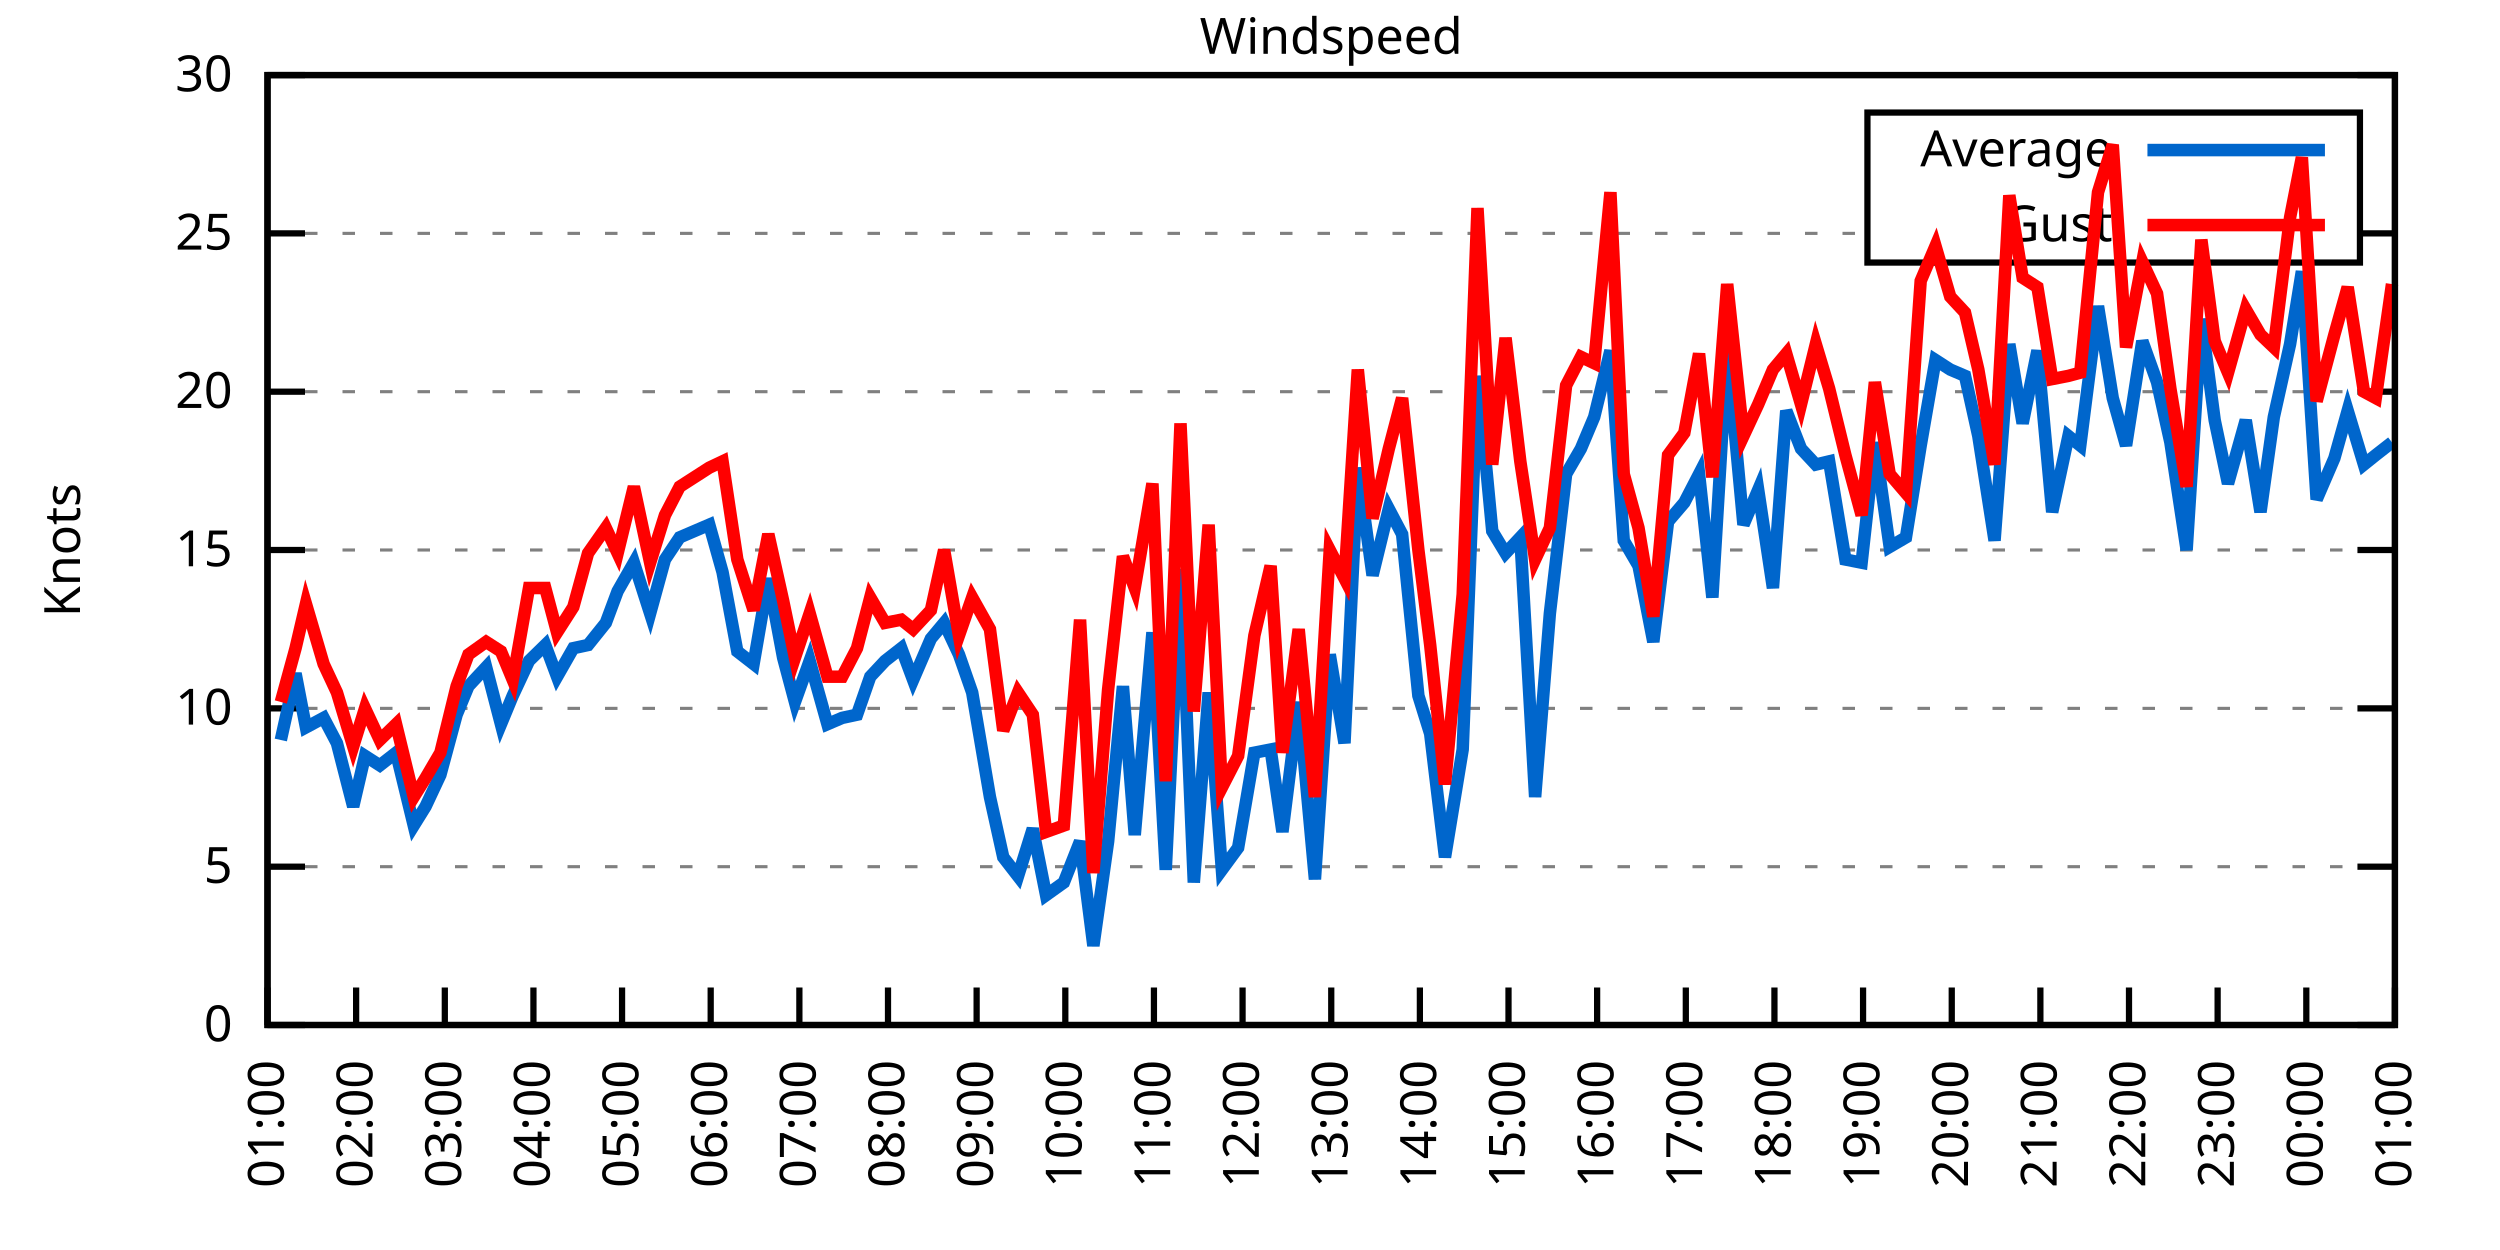
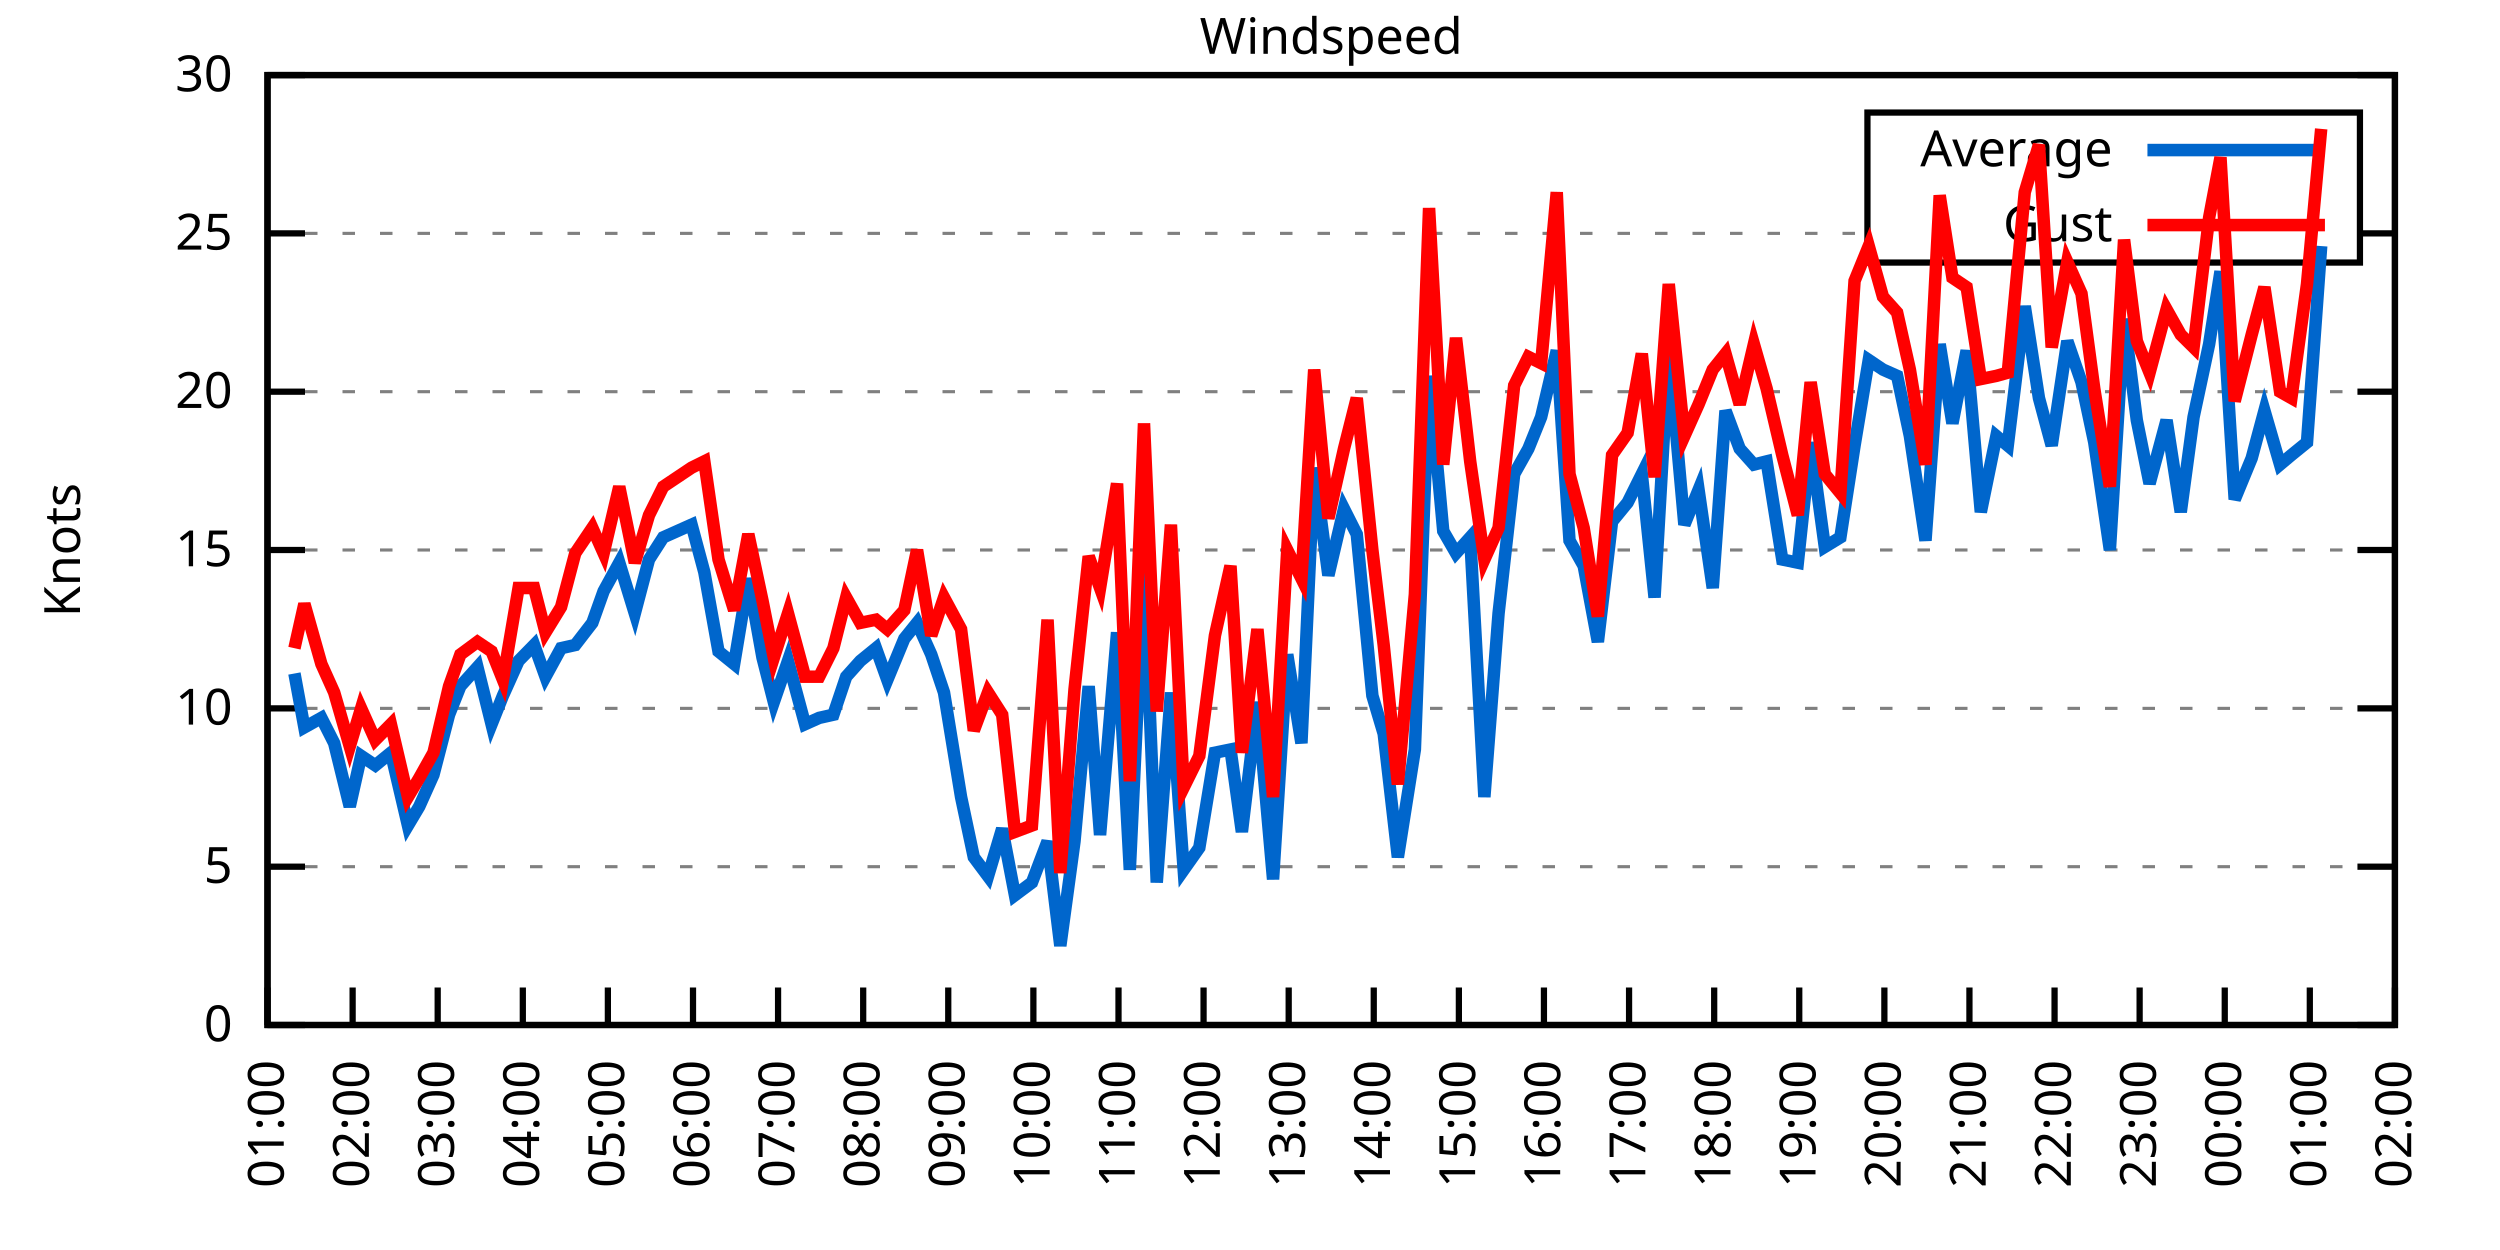
<svg xmlns="http://www.w3.org/2000/svg" xmlns:xlink="http://www.w3.org/1999/xlink" width="400" height="200" viewBox="0 0 400 200">
  <g id="gnuplot_canvas">
    <rect x="0" y="0" width="400" height="200" fill="none" />
    <defs>
      <circle id="gpDot" r="0.5" stroke-width="0.5" stroke="currentColor" />
      <path id="gpPt0" stroke-width="0.333" stroke="currentColor" d="M-1,0 h2 M0,-1 v2" />
      <path id="gpPt1" stroke-width="0.333" stroke="currentColor" d="M-1,-1 L1,1 M1,-1 L-1,1" />
      <path id="gpPt2" stroke-width="0.333" stroke="currentColor" d="M-1,0 L1,0 M0,-1 L0,1 M-1,-1 L1,1 M-1,1 L1,-1" />
      <rect id="gpPt3" stroke-width="0.333" stroke="currentColor" x="-1" y="-1" width="2" height="2" />
      <rect id="gpPt4" stroke-width="0.333" stroke="currentColor" fill="currentColor" x="-1" y="-1" width="2" height="2" />
      <circle id="gpPt5" stroke-width="0.333" stroke="currentColor" cx="0" cy="0" r="1" />
      <use xlink:href="#gpPt5" id="gpPt6" fill="currentColor" stroke="none" />
      <path id="gpPt7" stroke-width="0.333" stroke="currentColor" d="M0,-1.33 L-1.33,0.67 L1.33,0.67 z" />
      <use xlink:href="#gpPt7" id="gpPt8" fill="currentColor" stroke="none" />
      <use xlink:href="#gpPt7" id="gpPt9" stroke="currentColor" transform="rotate(180)" />
      <use xlink:href="#gpPt9" id="gpPt10" fill="currentColor" stroke="none" />
      <use xlink:href="#gpPt3" id="gpPt11" stroke="currentColor" transform="rotate(45)" />
      <use xlink:href="#gpPt11" id="gpPt12" fill="currentColor" stroke="none" />
      <path id="gpPt13" stroke-width="0.333" stroke="currentColor" d="M0,1.330 L1.265,0.411 L0.782,-1.067 L-0.782,-1.076 L-1.265,0.411 z" />
      <use xlink:href="#gpPt13" id="gpPt14" fill="currentColor" stroke="none" />
      <filter id="textbox" filterUnits="objectBoundingBox" x="0" y="0" height="1" width="1">
        <feFlood flood-color="white" flood-opacity="1" result="bgnd" />
        <feComposite in="SourceGraphic" in2="bgnd" operator="atop" />
      </filter>
      <filter id="greybox" filterUnits="objectBoundingBox" x="0" y="0" height="1" width="1">
        <feFlood flood-color="lightgrey" flood-opacity="1" result="grey" />
        <feComposite in="SourceGraphic" in2="grey" operator="atop" />
      </filter>
    </defs>
    <g fill="none" color="white" stroke="currentColor" stroke-width="1.00" stroke-linecap="butt" stroke-linejoin="miter">
</g>
    <g fill="none" color="black" stroke="currentColor" stroke-width="1.00" stroke-linecap="butt" stroke-linejoin="miter">
      <g stroke="none" shape-rendering="crispEdges">
        <polygon fill="rgb(255, 255, 255)" points="42.80,164.00 383.18,164.00 383.18,12.02 42.80,12.02 " />
      </g>
    </g>
    <g fill="none" color="black" stroke="currentColor" stroke-width="1.00" stroke-linecap="butt" stroke-linejoin="miter">
</g>
    <g fill="none" color="black" stroke="black" stroke-width="0.50" stroke-linecap="butt" stroke-linejoin="miter">
</g>
    <g fill="none" color="gray" stroke="currentColor" stroke-width="0.50" stroke-linecap="butt" stroke-linejoin="miter">
      <path stroke="gray" stroke-dasharray="2,4" class="gridline" d="M42.80,164.00 L383.19,164.00  " />
    </g>
    <g fill="none" color="gray" stroke="gray" stroke-width="1.00" stroke-linecap="butt" stroke-linejoin="miter">
</g>
    <g fill="none" color="black" stroke="currentColor" stroke-width="1.00" stroke-linecap="butt" stroke-linejoin="miter">
      <path stroke="black" d="M42.80,164.00 L48.80,164.00 M383.19,164.00 L377.19,164.00  " />
      <g transform="translate(37.20,166.60)" stroke="none" fill="black" font-family="Sans" font-size="8.00" text-anchor="end">
        <text>
          <tspan font-family="Sans"> 0</tspan>
        </text>
      </g>
    </g>
    <g fill="none" color="black" stroke="currentColor" stroke-width="1.00" stroke-linecap="butt" stroke-linejoin="miter">
</g>
    <g fill="none" color="black" stroke="black" stroke-width="0.50" stroke-linecap="butt" stroke-linejoin="miter">
</g>
    <g fill="none" color="gray" stroke="currentColor" stroke-width="0.50" stroke-linecap="butt" stroke-linejoin="miter">
      <path stroke="gray" stroke-dasharray="2,4" class="gridline" d="M42.80,138.67 L383.19,138.67  " />
    </g>
    <g fill="none" color="gray" stroke="gray" stroke-width="1.00" stroke-linecap="butt" stroke-linejoin="miter">
</g>
    <g fill="none" color="black" stroke="currentColor" stroke-width="1.00" stroke-linecap="butt" stroke-linejoin="miter">
      <path stroke="black" d="M42.80,138.67 L48.80,138.67 M383.19,138.67 L377.19,138.67  " />
      <g transform="translate(37.20,141.27)" stroke="none" fill="black" font-family="Sans" font-size="8.00" text-anchor="end">
        <text>
          <tspan font-family="Sans"> 5</tspan>
        </text>
      </g>
    </g>
    <g fill="none" color="black" stroke="currentColor" stroke-width="1.00" stroke-linecap="butt" stroke-linejoin="miter">
</g>
    <g fill="none" color="black" stroke="black" stroke-width="0.50" stroke-linecap="butt" stroke-linejoin="miter">
</g>
    <g fill="none" color="gray" stroke="currentColor" stroke-width="0.50" stroke-linecap="butt" stroke-linejoin="miter">
      <path stroke="gray" stroke-dasharray="2,4" class="gridline" d="M42.80,113.34 L383.19,113.34  " />
    </g>
    <g fill="none" color="gray" stroke="gray" stroke-width="1.00" stroke-linecap="butt" stroke-linejoin="miter">
</g>
    <g fill="none" color="black" stroke="currentColor" stroke-width="1.00" stroke-linecap="butt" stroke-linejoin="miter">
      <path stroke="black" d="M42.80,113.34 L48.80,113.34 M383.19,113.34 L377.19,113.34  " />
      <g transform="translate(37.20,115.94)" stroke="none" fill="black" font-family="Sans" font-size="8.00" text-anchor="end">
        <text>
          <tspan font-family="Sans"> 10</tspan>
        </text>
      </g>
    </g>
    <g fill="none" color="black" stroke="currentColor" stroke-width="1.00" stroke-linecap="butt" stroke-linejoin="miter">
</g>
    <g fill="none" color="black" stroke="black" stroke-width="0.50" stroke-linecap="butt" stroke-linejoin="miter">
</g>
    <g fill="none" color="gray" stroke="currentColor" stroke-width="0.50" stroke-linecap="butt" stroke-linejoin="miter">
      <path stroke="gray" stroke-dasharray="2,4" class="gridline" d="M42.80,88.00 L383.19,88.00  " />
    </g>
    <g fill="none" color="gray" stroke="gray" stroke-width="1.00" stroke-linecap="butt" stroke-linejoin="miter">
</g>
    <g fill="none" color="black" stroke="currentColor" stroke-width="1.00" stroke-linecap="butt" stroke-linejoin="miter">
      <path stroke="black" d="M42.80,88.00 L48.80,88.00 M383.19,88.00 L377.19,88.00  " />
      <g transform="translate(37.20,90.60)" stroke="none" fill="black" font-family="Sans" font-size="8.00" text-anchor="end">
        <text>
          <tspan font-family="Sans"> 15</tspan>
        </text>
      </g>
    </g>
    <g fill="none" color="black" stroke="currentColor" stroke-width="1.00" stroke-linecap="butt" stroke-linejoin="miter">
</g>
    <g fill="none" color="black" stroke="black" stroke-width="0.50" stroke-linecap="butt" stroke-linejoin="miter">
</g>
    <g fill="none" color="gray" stroke="currentColor" stroke-width="0.50" stroke-linecap="butt" stroke-linejoin="miter">
      <path stroke="gray" stroke-dasharray="2,4" class="gridline" d="M42.80,62.67 L383.19,62.67  " />
    </g>
    <g fill="none" color="gray" stroke="gray" stroke-width="1.00" stroke-linecap="butt" stroke-linejoin="miter">
</g>
    <g fill="none" color="black" stroke="currentColor" stroke-width="1.00" stroke-linecap="butt" stroke-linejoin="miter">
      <path stroke="black" d="M42.80,62.67 L48.80,62.67 M383.19,62.67 L377.19,62.67  " />
      <g transform="translate(37.20,65.27)" stroke="none" fill="black" font-family="Sans" font-size="8.00" text-anchor="end">
        <text>
          <tspan font-family="Sans"> 20</tspan>
        </text>
      </g>
    </g>
    <g fill="none" color="black" stroke="currentColor" stroke-width="1.00" stroke-linecap="butt" stroke-linejoin="miter">
</g>
    <g fill="none" color="black" stroke="black" stroke-width="0.50" stroke-linecap="butt" stroke-linejoin="miter">
</g>
    <g fill="none" color="gray" stroke="currentColor" stroke-width="0.50" stroke-linecap="butt" stroke-linejoin="miter">
      <path stroke="gray" stroke-dasharray="2,4" class="gridline" d="M42.80,37.34 L298.79,37.34 M377.59,37.34 L383.19,37.34  " />
    </g>
    <g fill="none" color="gray" stroke="gray" stroke-width="1.00" stroke-linecap="butt" stroke-linejoin="miter">
</g>
    <g fill="none" color="black" stroke="currentColor" stroke-width="1.00" stroke-linecap="butt" stroke-linejoin="miter">
      <path stroke="black" d="M42.80,37.34 L48.80,37.34 M383.19,37.34 L377.19,37.34  " />
      <g transform="translate(37.20,39.94)" stroke="none" fill="black" font-family="Sans" font-size="8.00" text-anchor="end">
        <text>
          <tspan font-family="Sans"> 25</tspan>
        </text>
      </g>
    </g>
    <g fill="none" color="black" stroke="currentColor" stroke-width="1.00" stroke-linecap="butt" stroke-linejoin="miter">
</g>
    <g fill="none" color="black" stroke="black" stroke-width="0.50" stroke-linecap="butt" stroke-linejoin="miter">
</g>
    <g fill="none" color="gray" stroke="currentColor" stroke-width="0.50" stroke-linecap="butt" stroke-linejoin="miter">
      <path stroke="gray" stroke-dasharray="2,4" class="gridline" d="M42.80,12.01 L383.19,12.01  " />
    </g>
    <g fill="none" color="gray" stroke="gray" stroke-width="1.00" stroke-linecap="butt" stroke-linejoin="miter">
</g>
    <g fill="none" color="black" stroke="currentColor" stroke-width="1.00" stroke-linecap="butt" stroke-linejoin="miter">
      <path stroke="black" d="M42.80,12.01 L48.80,12.01 M383.19,12.01 L377.19,12.01  " />
      <g transform="translate(37.20,14.61)" stroke="none" fill="black" font-family="Sans" font-size="8.00" text-anchor="end">
        <text>
          <tspan font-family="Sans"> 30</tspan>
        </text>
      </g>
    </g>
    <g fill="none" color="black" stroke="currentColor" stroke-width="1.00" stroke-linecap="butt" stroke-linejoin="miter">
      <path stroke="black" d="M42.80,164.00 L42.80,158.00  " />
      <g transform="translate(45.40,169.60) rotate(270.00)" stroke="none" fill="black" font-family="Sans" font-size="8.00" text-anchor="end">
        <text>
          <tspan font-family="Sans">01:00</tspan>
        </text>
      </g>
    </g>
    <g fill="none" color="black" stroke="currentColor" stroke-width="1.00" stroke-linecap="butt" stroke-linejoin="miter">
-       <path stroke="black" d="M56.98,164.00 L56.98,158.00  " />
-       <g transform="translate(59.58,169.60) rotate(270.00)" stroke="none" fill="black" font-family="Sans" font-size="8.00" text-anchor="end">
+       <path stroke="black" d="M56.42,164.00 L56.42,158.00  " />
+       <g transform="translate(59.02,169.60) rotate(270.00)" stroke="none" fill="black" font-family="Sans" font-size="8.00" text-anchor="end">
        <text>
          <tspan font-family="Sans">02:00</tspan>
        </text>
      </g>
    </g>
    <g fill="none" color="black" stroke="currentColor" stroke-width="1.00" stroke-linecap="butt" stroke-linejoin="miter">
-       <path stroke="black" d="M71.17,164.00 L71.17,158.00  " />
-       <g transform="translate(73.77,169.60) rotate(270.00)" stroke="none" fill="black" font-family="Sans" font-size="8.00" text-anchor="end">
+       <path stroke="black" d="M70.03,164.00 L70.03,158.00  " />
+       <g transform="translate(72.63,169.60) rotate(270.00)" stroke="none" fill="black" font-family="Sans" font-size="8.00" text-anchor="end">
        <text>
          <tspan font-family="Sans">03:00</tspan>
        </text>
      </g>
    </g>
    <g fill="none" color="black" stroke="currentColor" stroke-width="1.00" stroke-linecap="butt" stroke-linejoin="miter">
-       <path stroke="black" d="M85.35,164.00 L85.35,158.00  " />
-       <g transform="translate(87.95,169.60) rotate(270.00)" stroke="none" fill="black" font-family="Sans" font-size="8.00" text-anchor="end">
+       <path stroke="black" d="M83.65,164.00 L83.65,158.00  " />
+       <g transform="translate(86.25,169.60) rotate(270.00)" stroke="none" fill="black" font-family="Sans" font-size="8.00" text-anchor="end">
        <text>
          <tspan font-family="Sans">04:00</tspan>
        </text>
      </g>
    </g>
    <g fill="none" color="black" stroke="currentColor" stroke-width="1.00" stroke-linecap="butt" stroke-linejoin="miter">
-       <path stroke="black" d="M99.53,164.00 L99.53,158.00  " />
-       <g transform="translate(102.13,169.60) rotate(270.00)" stroke="none" fill="black" font-family="Sans" font-size="8.00" text-anchor="end">
+       <path stroke="black" d="M97.26,164.00 L97.26,158.00  " />
+       <g transform="translate(99.86,169.60) rotate(270.00)" stroke="none" fill="black" font-family="Sans" font-size="8.00" text-anchor="end">
        <text>
          <tspan font-family="Sans">05:00</tspan>
        </text>
      </g>
    </g>
    <g fill="none" color="black" stroke="currentColor" stroke-width="1.00" stroke-linecap="butt" stroke-linejoin="miter">
-       <path stroke="black" d="M113.71,164.00 L113.71,158.00  " />
-       <g transform="translate(116.31,169.60) rotate(270.00)" stroke="none" fill="black" font-family="Sans" font-size="8.00" text-anchor="end">
+       <path stroke="black" d="M110.88,164.00 L110.88,158.00  " />
+       <g transform="translate(113.48,169.60) rotate(270.00)" stroke="none" fill="black" font-family="Sans" font-size="8.00" text-anchor="end">
        <text>
          <tspan font-family="Sans">06:00</tspan>
        </text>
      </g>
    </g>
    <g fill="none" color="black" stroke="currentColor" stroke-width="1.00" stroke-linecap="butt" stroke-linejoin="miter">
-       <path stroke="black" d="M127.90,164.00 L127.90,158.00  " />
-       <g transform="translate(130.50,169.60) rotate(270.00)" stroke="none" fill="black" font-family="Sans" font-size="8.00" text-anchor="end">
+       <path stroke="black" d="M124.49,164.00 L124.49,158.00  " />
+       <g transform="translate(127.09,169.60) rotate(270.00)" stroke="none" fill="black" font-family="Sans" font-size="8.00" text-anchor="end">
        <text>
          <tspan font-family="Sans">07:00</tspan>
        </text>
      </g>
    </g>
    <g fill="none" color="black" stroke="currentColor" stroke-width="1.00" stroke-linecap="butt" stroke-linejoin="miter">
-       <path stroke="black" d="M142.08,164.00 L142.08,158.00  " />
-       <g transform="translate(144.68,169.60) rotate(270.00)" stroke="none" fill="black" font-family="Sans" font-size="8.00" text-anchor="end">
+       <path stroke="black" d="M138.11,164.00 L138.11,158.00  " />
+       <g transform="translate(140.71,169.60) rotate(270.00)" stroke="none" fill="black" font-family="Sans" font-size="8.00" text-anchor="end">
        <text>
          <tspan font-family="Sans">08:00</tspan>
        </text>
      </g>
    </g>
    <g fill="none" color="black" stroke="currentColor" stroke-width="1.00" stroke-linecap="butt" stroke-linejoin="miter">
-       <path stroke="black" d="M156.26,164.00 L156.26,158.00  " />
-       <g transform="translate(158.86,169.60) rotate(270.00)" stroke="none" fill="black" font-family="Sans" font-size="8.00" text-anchor="end">
+       <path stroke="black" d="M151.72,164.00 L151.72,158.00  " />
+       <g transform="translate(154.32,169.60) rotate(270.00)" stroke="none" fill="black" font-family="Sans" font-size="8.00" text-anchor="end">
        <text>
          <tspan font-family="Sans">09:00</tspan>
        </text>
      </g>
    </g>
    <g fill="none" color="black" stroke="currentColor" stroke-width="1.00" stroke-linecap="butt" stroke-linejoin="miter">
-       <path stroke="black" d="M170.45,164.00 L170.45,158.00  " />
-       <g transform="translate(173.05,169.60) rotate(270.00)" stroke="none" fill="black" font-family="Sans" font-size="8.00" text-anchor="end">
+       <path stroke="black" d="M165.34,164.00 L165.34,158.00  " />
+       <g transform="translate(167.94,169.60) rotate(270.00)" stroke="none" fill="black" font-family="Sans" font-size="8.00" text-anchor="end">
        <text>
          <tspan font-family="Sans">10:00</tspan>
        </text>
      </g>
    </g>
    <g fill="none" color="black" stroke="currentColor" stroke-width="1.00" stroke-linecap="butt" stroke-linejoin="miter">
-       <path stroke="black" d="M184.63,164.00 L184.63,158.00  " />
-       <g transform="translate(187.23,169.60) rotate(270.00)" stroke="none" fill="black" font-family="Sans" font-size="8.00" text-anchor="end">
+       <path stroke="black" d="M178.96,164.00 L178.96,158.00  " />
+       <g transform="translate(181.56,169.60) rotate(270.00)" stroke="none" fill="black" font-family="Sans" font-size="8.00" text-anchor="end">
        <text>
          <tspan font-family="Sans">11:00</tspan>
        </text>
      </g>
    </g>
    <g fill="none" color="black" stroke="currentColor" stroke-width="1.00" stroke-linecap="butt" stroke-linejoin="miter">
-       <path stroke="black" d="M198.81,164.00 L198.81,158.00  " />
-       <g transform="translate(201.41,169.60) rotate(270.00)" stroke="none" fill="black" font-family="Sans" font-size="8.00" text-anchor="end">
+       <path stroke="black" d="M192.57,164.00 L192.57,158.00  " />
+       <g transform="translate(195.17,169.60) rotate(270.00)" stroke="none" fill="black" font-family="Sans" font-size="8.00" text-anchor="end">
        <text>
          <tspan font-family="Sans">12:00</tspan>
        </text>
      </g>
    </g>
    <g fill="none" color="black" stroke="currentColor" stroke-width="1.00" stroke-linecap="butt" stroke-linejoin="miter">
-       <path stroke="black" d="M213.00,164.00 L213.00,158.00  " />
-       <g transform="translate(215.60,169.60) rotate(270.00)" stroke="none" fill="black" font-family="Sans" font-size="8.00" text-anchor="end">
+       <path stroke="black" d="M206.19,164.00 L206.19,158.00  " />
+       <g transform="translate(208.79,169.60) rotate(270.00)" stroke="none" fill="black" font-family="Sans" font-size="8.00" text-anchor="end">
        <text>
          <tspan font-family="Sans">13:00</tspan>
        </text>
      </g>
    </g>
    <g fill="none" color="black" stroke="currentColor" stroke-width="1.00" stroke-linecap="butt" stroke-linejoin="miter">
-       <path stroke="black" d="M227.18,164.00 L227.18,158.00  " />
-       <g transform="translate(229.78,169.60) rotate(270.00)" stroke="none" fill="black" font-family="Sans" font-size="8.00" text-anchor="end">
+       <path stroke="black" d="M219.80,164.00 L219.80,158.00  " />
+       <g transform="translate(222.40,169.60) rotate(270.00)" stroke="none" fill="black" font-family="Sans" font-size="8.00" text-anchor="end">
        <text>
          <tspan font-family="Sans">14:00</tspan>
        </text>
      </g>
    </g>
    <g fill="none" color="black" stroke="currentColor" stroke-width="1.00" stroke-linecap="butt" stroke-linejoin="miter">
-       <path stroke="black" d="M241.36,164.00 L241.36,158.00  " />
-       <g transform="translate(243.96,169.60) rotate(270.00)" stroke="none" fill="black" font-family="Sans" font-size="8.00" text-anchor="end">
+       <path stroke="black" d="M233.42,164.00 L233.42,158.00  " />
+       <g transform="translate(236.02,169.60) rotate(270.00)" stroke="none" fill="black" font-family="Sans" font-size="8.00" text-anchor="end">
        <text>
          <tspan font-family="Sans">15:00</tspan>
        </text>
      </g>
    </g>
    <g fill="none" color="black" stroke="currentColor" stroke-width="1.00" stroke-linecap="butt" stroke-linejoin="miter">
-       <path stroke="black" d="M255.54,164.00 L255.54,158.00  " />
-       <g transform="translate(258.14,169.60) rotate(270.00)" stroke="none" fill="black" font-family="Sans" font-size="8.00" text-anchor="end">
+       <path stroke="black" d="M247.03,164.00 L247.03,158.00  " />
+       <g transform="translate(249.63,169.60) rotate(270.00)" stroke="none" fill="black" font-family="Sans" font-size="8.00" text-anchor="end">
        <text>
          <tspan font-family="Sans">16:00</tspan>
        </text>
      </g>
    </g>
    <g fill="none" color="black" stroke="currentColor" stroke-width="1.00" stroke-linecap="butt" stroke-linejoin="miter">
-       <path stroke="black" d="M269.73,164.00 L269.73,158.00  " />
-       <g transform="translate(272.33,169.60) rotate(270.00)" stroke="none" fill="black" font-family="Sans" font-size="8.00" text-anchor="end">
+       <path stroke="black" d="M260.65,164.00 L260.65,158.00  " />
+       <g transform="translate(263.25,169.60) rotate(270.00)" stroke="none" fill="black" font-family="Sans" font-size="8.00" text-anchor="end">
        <text>
          <tspan font-family="Sans">17:00</tspan>
        </text>
      </g>
    </g>
    <g fill="none" color="black" stroke="currentColor" stroke-width="1.00" stroke-linecap="butt" stroke-linejoin="miter">
-       <path stroke="black" d="M283.91,164.00 L283.91,158.00  " />
-       <g transform="translate(286.51,169.60) rotate(270.00)" stroke="none" fill="black" font-family="Sans" font-size="8.00" text-anchor="end">
+       <path stroke="black" d="M274.27,164.00 L274.27,158.00  " />
+       <g transform="translate(276.87,169.60) rotate(270.00)" stroke="none" fill="black" font-family="Sans" font-size="8.00" text-anchor="end">
        <text>
          <tspan font-family="Sans">18:00</tspan>
        </text>
      </g>
    </g>
    <g fill="none" color="black" stroke="currentColor" stroke-width="1.00" stroke-linecap="butt" stroke-linejoin="miter">
-       <path stroke="black" d="M298.09,164.00 L298.09,158.00  " />
-       <g transform="translate(300.69,169.60) rotate(270.00)" stroke="none" fill="black" font-family="Sans" font-size="8.00" text-anchor="end">
+       <path stroke="black" d="M287.88,164.00 L287.88,158.00  " />
+       <g transform="translate(290.48,169.60) rotate(270.00)" stroke="none" fill="black" font-family="Sans" font-size="8.00" text-anchor="end">
        <text>
          <tspan font-family="Sans">19:00</tspan>
        </text>
      </g>
    </g>
    <g fill="none" color="black" stroke="currentColor" stroke-width="1.00" stroke-linecap="butt" stroke-linejoin="miter">
-       <path stroke="black" d="M312.28,164.00 L312.28,158.00  " />
-       <g transform="translate(314.88,169.60) rotate(270.00)" stroke="none" fill="black" font-family="Sans" font-size="8.00" text-anchor="end">
+       <path stroke="black" d="M301.50,164.00 L301.50,158.00  " />
+       <g transform="translate(304.10,169.60) rotate(270.00)" stroke="none" fill="black" font-family="Sans" font-size="8.00" text-anchor="end">
        <text>
          <tspan font-family="Sans">20:00</tspan>
        </text>
      </g>
    </g>
    <g fill="none" color="black" stroke="currentColor" stroke-width="1.00" stroke-linecap="butt" stroke-linejoin="miter">
-       <path stroke="black" d="M326.46,164.00 L326.46,158.00  " />
-       <g transform="translate(329.06,169.60) rotate(270.00)" stroke="none" fill="black" font-family="Sans" font-size="8.00" text-anchor="end">
+       <path stroke="black" d="M315.11,164.00 L315.11,158.00  " />
+       <g transform="translate(317.71,169.60) rotate(270.00)" stroke="none" fill="black" font-family="Sans" font-size="8.00" text-anchor="end">
        <text>
          <tspan font-family="Sans">21:00</tspan>
        </text>
      </g>
    </g>
    <g fill="none" color="black" stroke="currentColor" stroke-width="1.00" stroke-linecap="butt" stroke-linejoin="miter">
-       <path stroke="black" d="M340.64,164.00 L340.64,158.00  " />
-       <g transform="translate(343.24,169.60) rotate(270.00)" stroke="none" fill="black" font-family="Sans" font-size="8.00" text-anchor="end">
+       <path stroke="black" d="M328.73,164.00 L328.73,158.00  " />
+       <g transform="translate(331.33,169.60) rotate(270.00)" stroke="none" fill="black" font-family="Sans" font-size="8.00" text-anchor="end">
        <text>
          <tspan font-family="Sans">22:00</tspan>
        </text>
      </g>
    </g>
    <g fill="none" color="black" stroke="currentColor" stroke-width="1.00" stroke-linecap="butt" stroke-linejoin="miter">
-       <path stroke="black" d="M354.82,164.00 L354.82,158.00  " />
-       <g transform="translate(357.42,169.60) rotate(270.00)" stroke="none" fill="black" font-family="Sans" font-size="8.00" text-anchor="end">
+       <path stroke="black" d="M342.34,164.00 L342.34,158.00  " />
+       <g transform="translate(344.94,169.60) rotate(270.00)" stroke="none" fill="black" font-family="Sans" font-size="8.00" text-anchor="end">
        <text>
          <tspan font-family="Sans">23:00</tspan>
        </text>
      </g>
    </g>
    <g fill="none" color="black" stroke="currentColor" stroke-width="1.00" stroke-linecap="butt" stroke-linejoin="miter">
-       <path stroke="black" d="M369.01,164.00 L369.01,158.00  " />
-       <g transform="translate(371.61,169.60) rotate(270.00)" stroke="none" fill="black" font-family="Sans" font-size="8.00" text-anchor="end">
+       <path stroke="black" d="M355.96,164.00 L355.96,158.00  " />
+       <g transform="translate(358.56,169.60) rotate(270.00)" stroke="none" fill="black" font-family="Sans" font-size="8.00" text-anchor="end">
        <text>
          <tspan font-family="Sans">00:00</tspan>
+         </text>
+       </g>
+     </g>
+     <g fill="none" color="black" stroke="currentColor" stroke-width="1.00" stroke-linecap="butt" stroke-linejoin="miter">
+       <path stroke="black" d="M369.57,164.00 L369.57,158.00  " />
+       <g transform="translate(372.17,169.60) rotate(270.00)" stroke="none" fill="black" font-family="Sans" font-size="8.00" text-anchor="end">
+         <text>
+           <tspan font-family="Sans">01:00</tspan>
        </text>
      </g>
    </g>
    <g fill="none" color="black" stroke="currentColor" stroke-width="1.00" stroke-linecap="butt" stroke-linejoin="miter">
      <path stroke="black" d="M383.19,164.00 L383.19,158.00  " />
      <g transform="translate(385.79,169.60) rotate(270.00)" stroke="none" fill="black" font-family="Sans" font-size="8.00" text-anchor="end">
        <text>
-           <tspan font-family="Sans">01:00</tspan>
+           <tspan font-family="Sans">02:00</tspan>
        </text>
      </g>
    </g>
    <g fill="none" color="black" stroke="currentColor" stroke-width="1.00" stroke-linecap="butt" stroke-linejoin="miter">
</g>
    <g fill="none" color="black" stroke="currentColor" stroke-width="1.00" stroke-linecap="butt" stroke-linejoin="miter">
      <path stroke="black" d="M42.80,12.01 L42.80,164.00 L383.19,164.00 L383.19,12.01 L42.80,12.01 Z  " />
    </g>
    <g fill="none" color="black" stroke="currentColor" stroke-width="1.00" stroke-linecap="butt" stroke-linejoin="miter">
</g>
    <g fill="none" color="black" stroke="currentColor" stroke-width="1.00" stroke-linecap="butt" stroke-linejoin="miter">
      <path stroke="black" d="M298.79,42.01 L298.79,18.01 L377.59,18.01 L377.59,42.01 L298.79,42.01 Z  " />
    </g>
    <g id="Windspeed_plot_1">
      <g fill="none" color="white" stroke="black" stroke-width="2.00" stroke-linecap="butt" stroke-linejoin="miter">
</g>
      <g fill="none" color="black" stroke="currentColor" stroke-width="2.00" stroke-linecap="butt" stroke-linejoin="miter">
        <g transform="translate(337.99,26.61)" stroke="none" fill="black" font-family="Sans" font-size="8.00" text-anchor="end">
          <text>
            <tspan font-family="Sans">Average</tspan>
          </text>
        </g>
      </g>
      <g fill="none" color="black" stroke="currentColor" stroke-width="2.00" stroke-linecap="butt" stroke-linejoin="miter">
-         <path stroke="rgb(  0, 102, 204)" d="M343.59,24.01 L371.99,24.01 M44.93,118.40 L47.29,107.76 L48.95,116.38 L51.78,114.86 L53.91,118.91 L56.51,129.04   L58.40,120.94 L60.77,122.46 L63.37,120.43 L66.20,132.08 L68.09,129.04 L70.46,123.98 L73.06,114.35 L74.95,109.79   L77.78,106.75 L80.15,115.87 L82.04,111.31 L84.64,105.74 L87.24,103.20 L89.13,108.27 L91.73,103.71 L94.09,103.20   L96.93,99.66 L98.82,94.59 L101.42,90.03 L104.02,98.14 L106.39,89.52 L108.75,85.98 L113.48,83.95 L115.61,91.55   L117.97,104.22 L120.57,106.24 L122.93,92.56 L125.30,105.23 L127.19,112.32 L129.55,105.74 L132.39,115.87 L134.75,114.86   L137.12,114.35 L139.24,108.27 L141.61,105.74 L144.21,103.71 L146.10,108.78 L148.94,102.19 L151.06,99.66 L153.43,104.72   L155.55,110.80 L158.39,127.52 L160.52,137.15 L162.88,140.19 L165.25,132.59 L167.37,143.23 L170.21,141.20 L172.81,134.62   L174.94,151.33 L177.30,134.62 L179.67,109.79 L181.56,133.60 L184.39,101.18 L186.52,139.17 L188.88,91.04 L191.01,141.20   L193.38,110.80 L195.50,139.17 L198.10,135.63 L200.70,120.43 L203.30,119.92 L205.19,133.10 L207.79,112.32 L210.39,140.69   L212.76,104.72 L215.12,118.91 L217.25,74.83 L219.61,92.06 L222.21,81.42 L224.34,85.47 L226.94,111.31 L228.83,117.39   L231.20,137.15 L234.03,119.92 L236.40,60.14 L238.76,84.97 L240.89,88.51 L243.25,85.98 L245.62,127.52 L247.98,98.14   L250.58,75.85 L252.94,71.79 L255.07,66.73 L257.67,56.09 L259.80,86.49 L262.16,90.54 L264.53,102.70 L266.89,83.45   L269.49,80.41 L271.85,75.85 L273.98,95.60 L276.35,56.09 L278.95,83.95 L281.31,78.38 L283.67,94.08 L285.80,65.71   L288.16,71.79 L290.53,74.33 L292.66,73.82 L295.26,89.52 L297.86,90.03 L299.98,70.78 L302.35,87.50 L304.95,85.98   L307.31,71.29 L309.68,57.61 L312.04,59.13 L314.40,60.14 L316.53,69.77 L319.13,86.49 L321.49,55.07 L323.62,67.74   L325.99,56.09 L328.35,81.93 L330.95,69.77 L332.84,71.29 L335.68,48.99 L338.04,63.69 L340.17,71.29 L342.77,54.57   L345.13,61.15 L347.26,70.78 L349.86,88.00 L352.22,51.02 L354.35,67.23 L356.48,77.37 L359.32,67.23 L361.68,81.93   L363.81,66.73 L366.41,55.07 L368.30,43.42 L370.66,79.90 L373.50,73.31 L375.63,65.71 L378.23,74.33 L380.12,72.81   L382.72,70.78  " />
+         <path stroke="rgb(  0, 102, 204)" d="M343.59,24.01 L371.99,24.01 M47.11,107.76 L48.70,116.38 L51.42,114.86 L53.47,118.91 L55.96,129.04 L57.78,120.94   L60.05,122.46 L62.54,120.43 L65.27,132.08 L67.08,129.04 L69.35,123.98 L71.85,114.35 L73.66,109.79 L76.39,106.75   L78.65,115.87 L80.47,111.31 L82.97,105.74 L85.46,103.20 L87.28,108.27 L89.77,103.71 L92.04,103.20 L94.77,99.66   L96.58,94.59 L99.08,90.03 L101.57,98.14 L103.84,89.52 L106.11,85.98 L110.65,83.95 L112.69,91.55 L114.96,104.22   L117.46,106.24 L119.73,92.56 L122.00,105.23 L123.81,112.32 L126.08,105.74 L128.81,115.87 L131.07,114.86 L133.34,114.35   L135.39,108.27 L137.66,105.74 L140.15,103.71 L141.97,108.78 L144.69,102.19 L146.73,99.66 L149.00,104.72 L151.04,110.80   L153.77,127.52 L155.81,137.15 L158.08,140.19 L160.35,132.59 L162.39,143.23 L165.11,141.20 L167.61,134.62 L169.65,151.33   L171.92,134.62 L174.19,109.79 L176.01,133.60 L178.73,101.18 L180.77,139.17 L183.04,91.04 L185.08,141.20 L187.35,110.80   L189.39,139.17 L191.89,135.63 L194.39,120.43 L196.88,119.92 L198.70,133.10 L201.19,112.32 L203.69,140.69 L205.96,104.72   L208.23,118.91 L210.27,74.83 L212.54,92.06 L215.04,81.42 L217.08,85.47 L219.58,111.31 L221.39,117.39 L223.66,137.15   L226.38,119.92 L228.65,60.14 L230.92,84.97 L232.96,88.51 L235.23,85.98 L237.50,127.52 L239.77,98.14 L242.27,75.85   L244.54,71.79 L246.58,66.73 L249.08,56.09 L251.12,86.49 L253.39,90.54 L255.66,102.70 L257.93,83.45 L260.42,80.41   L262.69,75.85 L264.73,95.60 L267.00,56.09 L269.50,83.95 L271.77,78.38 L274.04,94.08 L276.08,65.71 L278.35,71.79   L280.62,74.33 L282.66,73.82 L285.16,89.52 L287.65,90.03 L289.70,70.78 L291.97,87.50 L294.46,85.98 L296.73,71.29   L299.00,57.61 L301.27,59.13 L303.54,60.14 L305.58,69.77 L308.08,86.49 L310.35,55.07 L312.39,67.74 L314.66,56.09   L316.93,81.93 L319.42,69.77 L321.24,71.29 L323.96,48.99 L326.23,63.69 L328.27,71.29 L330.77,54.57 L333.04,61.15   L335.08,70.78 L337.58,88.00 L339.85,51.02 L341.89,67.23 L343.93,77.37 L346.65,67.23 L348.92,81.93 L350.97,66.73   L353.46,55.07 L355.28,43.42 L357.55,79.90 L360.27,73.31 L362.31,65.71 L364.81,74.33 L366.62,72.81 L369.12,70.78   L371.39,39.37  " />
      </g>
    </g>
    <g id="Windspeed_plot_2">
      <g fill="none" color="black" stroke="currentColor" stroke-width="2.00" stroke-linecap="butt" stroke-linejoin="miter">
        <g transform="translate(337.99,38.61)" stroke="none" fill="black" font-family="Sans" font-size="8.00" text-anchor="end">
          <text>
            <tspan font-family="Sans">Gust</tspan>
          </text>
        </g>
      </g>
      <g fill="none" color="black" stroke="currentColor" stroke-width="2.00" stroke-linecap="butt" stroke-linejoin="miter">
-         <path stroke="rgb(255,   0,   0)" d="M343.59,36.01 L371.99,36.01 M44.93,112.32 L47.29,103.71 L48.95,96.62 L51.78,106.24 L53.91,110.80 L56.51,119.42   L58.40,113.34 L60.77,118.40 L63.37,115.87 L66.20,127.52 L68.09,124.48 L70.46,120.43 L73.06,109.79 L74.95,104.72   L77.78,102.70 L80.15,104.22 L82.04,108.78 L84.64,94.08 L87.24,94.08 L89.13,101.18 L91.73,97.12 L94.09,88.51   L96.93,84.46 L98.82,88.51 L101.42,77.87 L104.02,90.03 L106.39,82.43 L108.75,77.87 L113.48,74.83 L115.61,73.82   L117.97,89.52 L120.57,97.63 L122.93,85.47 L125.30,96.11 L127.19,105.23 L129.55,98.14 L132.39,108.27 L134.75,108.27   L137.12,103.71 L139.24,95.60 L141.61,99.66 L144.21,99.15 L146.10,100.67 L148.94,97.63 L151.06,88.00 L153.43,101.68   L155.55,95.60 L158.39,100.67 L160.52,116.88 L162.88,110.80 L165.25,114.35 L167.37,133.10 L170.21,132.08 L172.81,99.15   L174.94,139.68 L177.30,110.30 L179.67,89.02 L181.56,94.08 L184.39,77.37 L186.52,124.99 L188.88,67.74 L191.01,113.84   L193.38,83.95 L195.50,126.00 L198.10,120.94 L200.70,101.68 L203.30,90.54 L205.19,120.43 L207.79,100.67 L210.39,127.52   L212.76,88.00 L215.12,92.56 L217.25,59.13 L219.61,82.94 L222.21,71.79 L224.34,63.69 L226.94,88.00 L228.83,103.20   L231.20,125.50 L234.03,95.10 L236.40,33.29 L238.76,74.33 L240.89,54.06 L243.25,73.82 L245.62,89.52 L247.98,84.46   L250.58,61.66 L252.94,57.10 L255.07,58.11 L257.67,30.76 L259.80,75.85 L262.16,84.46 L264.53,98.64 L266.89,72.81   L269.49,69.26 L271.85,56.59 L273.98,76.35 L276.35,45.45 L278.95,69.77 L281.31,64.70 L283.67,59.13 L285.80,56.59   L288.16,64.70 L290.53,55.07 L292.66,62.17 L295.26,72.81 L297.86,82.43 L299.98,61.15 L302.35,75.85 L304.95,78.89   L307.31,44.94 L309.68,39.37 L312.04,47.47 L314.40,50.01 L316.53,59.13 L319.13,74.33 L321.49,31.26 L323.62,44.43   L325.99,45.95 L328.35,60.65 L330.95,60.14 L332.84,59.63 L335.68,30.76 L338.04,23.16 L340.17,55.58 L342.77,41.90   L345.13,46.97 L347.26,62.17 L349.86,77.87 L352.22,38.35 L354.35,54.57 L356.48,59.63 L359.32,49.50 L361.68,53.55   L363.81,55.58 L366.41,34.81 L368.30,25.18 L370.66,64.19 L373.50,53.55 L375.63,45.95 L378.23,62.67 L380.12,63.69   L382.72,45.45  " />
+         <path stroke="rgb(255,   0,   0)" d="M343.59,36.01 L371.99,36.01 M47.11,103.71 L48.70,96.62 L51.42,106.24 L53.47,110.80 L55.96,119.42 L57.78,113.34   L60.05,118.40 L62.54,115.87 L65.27,127.52 L67.08,124.48 L69.35,120.43 L71.85,109.79 L73.66,104.72 L76.39,102.70   L78.65,104.22 L80.47,108.78 L82.97,94.08 L85.46,94.08 L87.28,101.18 L89.77,97.12 L92.04,88.51 L94.77,84.46   L96.58,88.51 L99.08,77.87 L101.57,90.03 L103.84,82.43 L106.11,77.87 L110.65,74.83 L112.69,73.82 L114.96,89.52   L117.46,97.63 L119.73,85.47 L122.00,96.11 L123.81,105.23 L126.08,98.14 L128.81,108.27 L131.07,108.27 L133.34,103.71   L135.39,95.60 L137.66,99.66 L140.15,99.15 L141.97,100.67 L144.69,97.63 L146.73,88.00 L149.00,101.68 L151.04,95.60   L153.77,100.67 L155.81,116.88 L158.08,110.80 L160.35,114.35 L162.39,133.10 L165.11,132.08 L167.61,99.15 L169.65,139.68   L171.92,110.30 L174.19,89.02 L176.01,94.08 L178.73,77.37 L180.77,124.99 L183.04,67.74 L185.08,113.84 L187.35,83.95   L189.39,126.00 L191.89,120.94 L194.39,101.68 L196.88,90.54 L198.70,120.43 L201.19,100.67 L203.69,127.52 L205.96,88.00   L208.23,92.56 L210.27,59.13 L212.54,82.94 L215.04,71.79 L217.08,63.69 L219.58,88.00 L221.39,103.20 L223.66,125.50   L226.38,95.10 L228.65,33.29 L230.92,74.33 L232.96,54.06 L235.23,73.82 L237.50,89.52 L239.77,84.46 L242.27,61.66   L244.54,57.10 L246.58,58.11 L249.08,30.76 L251.12,75.85 L253.39,84.46 L255.66,98.64 L257.93,72.81 L260.42,69.26   L262.69,56.59 L264.73,76.35 L267.00,45.45 L269.50,69.77 L271.77,64.70 L274.04,59.13 L276.08,56.59 L278.35,64.70   L280.62,55.07 L282.66,62.17 L285.16,72.81 L287.65,82.43 L289.70,61.15 L291.97,75.85 L294.46,78.89 L296.73,44.94   L299.00,39.37 L301.27,47.47 L303.54,50.01 L305.58,59.13 L308.08,74.33 L310.35,31.26 L312.39,44.43 L314.66,45.95   L316.93,60.65 L319.42,60.14 L321.24,59.63 L323.96,30.76 L326.23,23.16 L328.27,55.58 L330.77,41.90 L333.04,46.97   L335.08,62.17 L337.58,77.87 L339.85,38.35 L341.89,54.57 L343.93,59.63 L346.65,49.50 L348.92,53.55 L350.97,55.58   L353.46,34.81 L355.28,25.18 L357.55,64.19 L360.27,53.55 L362.31,45.95 L364.81,62.67 L366.62,63.69 L369.12,45.45   L371.39,20.62  " />
      </g>
    </g>
    <g fill="none" color="black" stroke="currentColor" stroke-width="2.00" stroke-linecap="butt" stroke-linejoin="miter">
</g>
    <g fill="none" color="black" stroke="black" stroke-width="1.00" stroke-linecap="butt" stroke-linejoin="miter">
</g>
    <g fill="none" color="black" stroke="currentColor" stroke-width="1.00" stroke-linecap="butt" stroke-linejoin="miter">
      <path stroke="black" d="M42.80,12.01 L42.80,164.00 L383.19,164.00 L383.19,12.01 L42.80,12.01 Z  " />
      <g transform="translate(12.80,88.01) rotate(270.00)" stroke="none" fill="black" font-family="Sans" font-size="8.00" text-anchor="middle">
        <text>
          <tspan font-family="Sans">Knots</tspan>
        </text>
      </g>
    </g>
    <g fill="none" color="black" stroke="currentColor" stroke-width="1.00" stroke-linecap="butt" stroke-linejoin="miter">
</g>
    <g fill="none" color="black" stroke="currentColor" stroke-width="1.00" stroke-linecap="butt" stroke-linejoin="miter">
      <g transform="translate(212.99,8.61)" stroke="none" fill="black" font-family="Sans" font-size="8.00" text-anchor="middle">
        <text>
          <tspan font-family="Sans">Windspeed</tspan>
        </text>
      </g>
    </g>
    <g fill="none" color="black" stroke="currentColor" stroke-width="1.00" stroke-linecap="butt" stroke-linejoin="miter">
</g>
  </g>
</svg>
